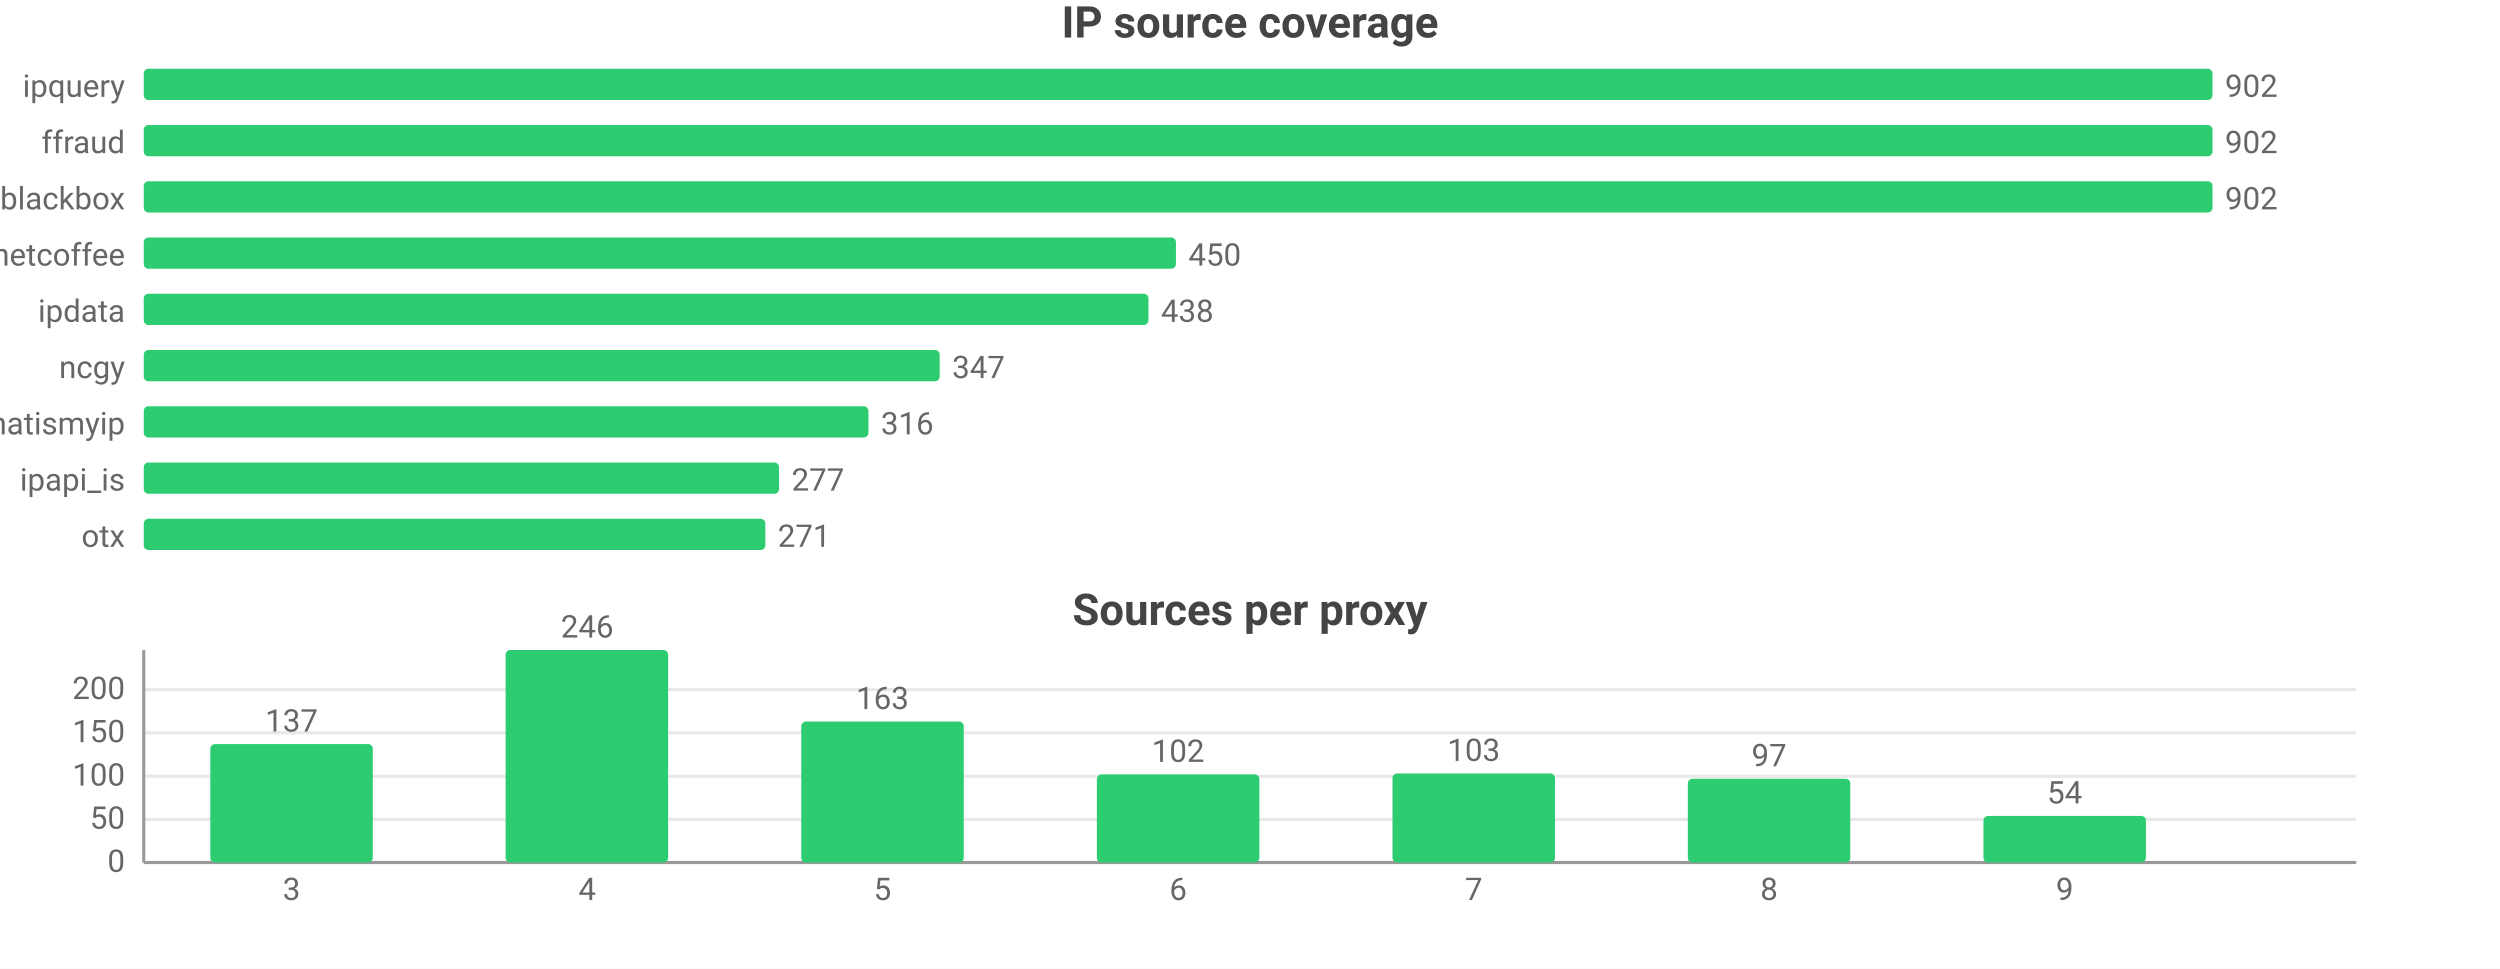
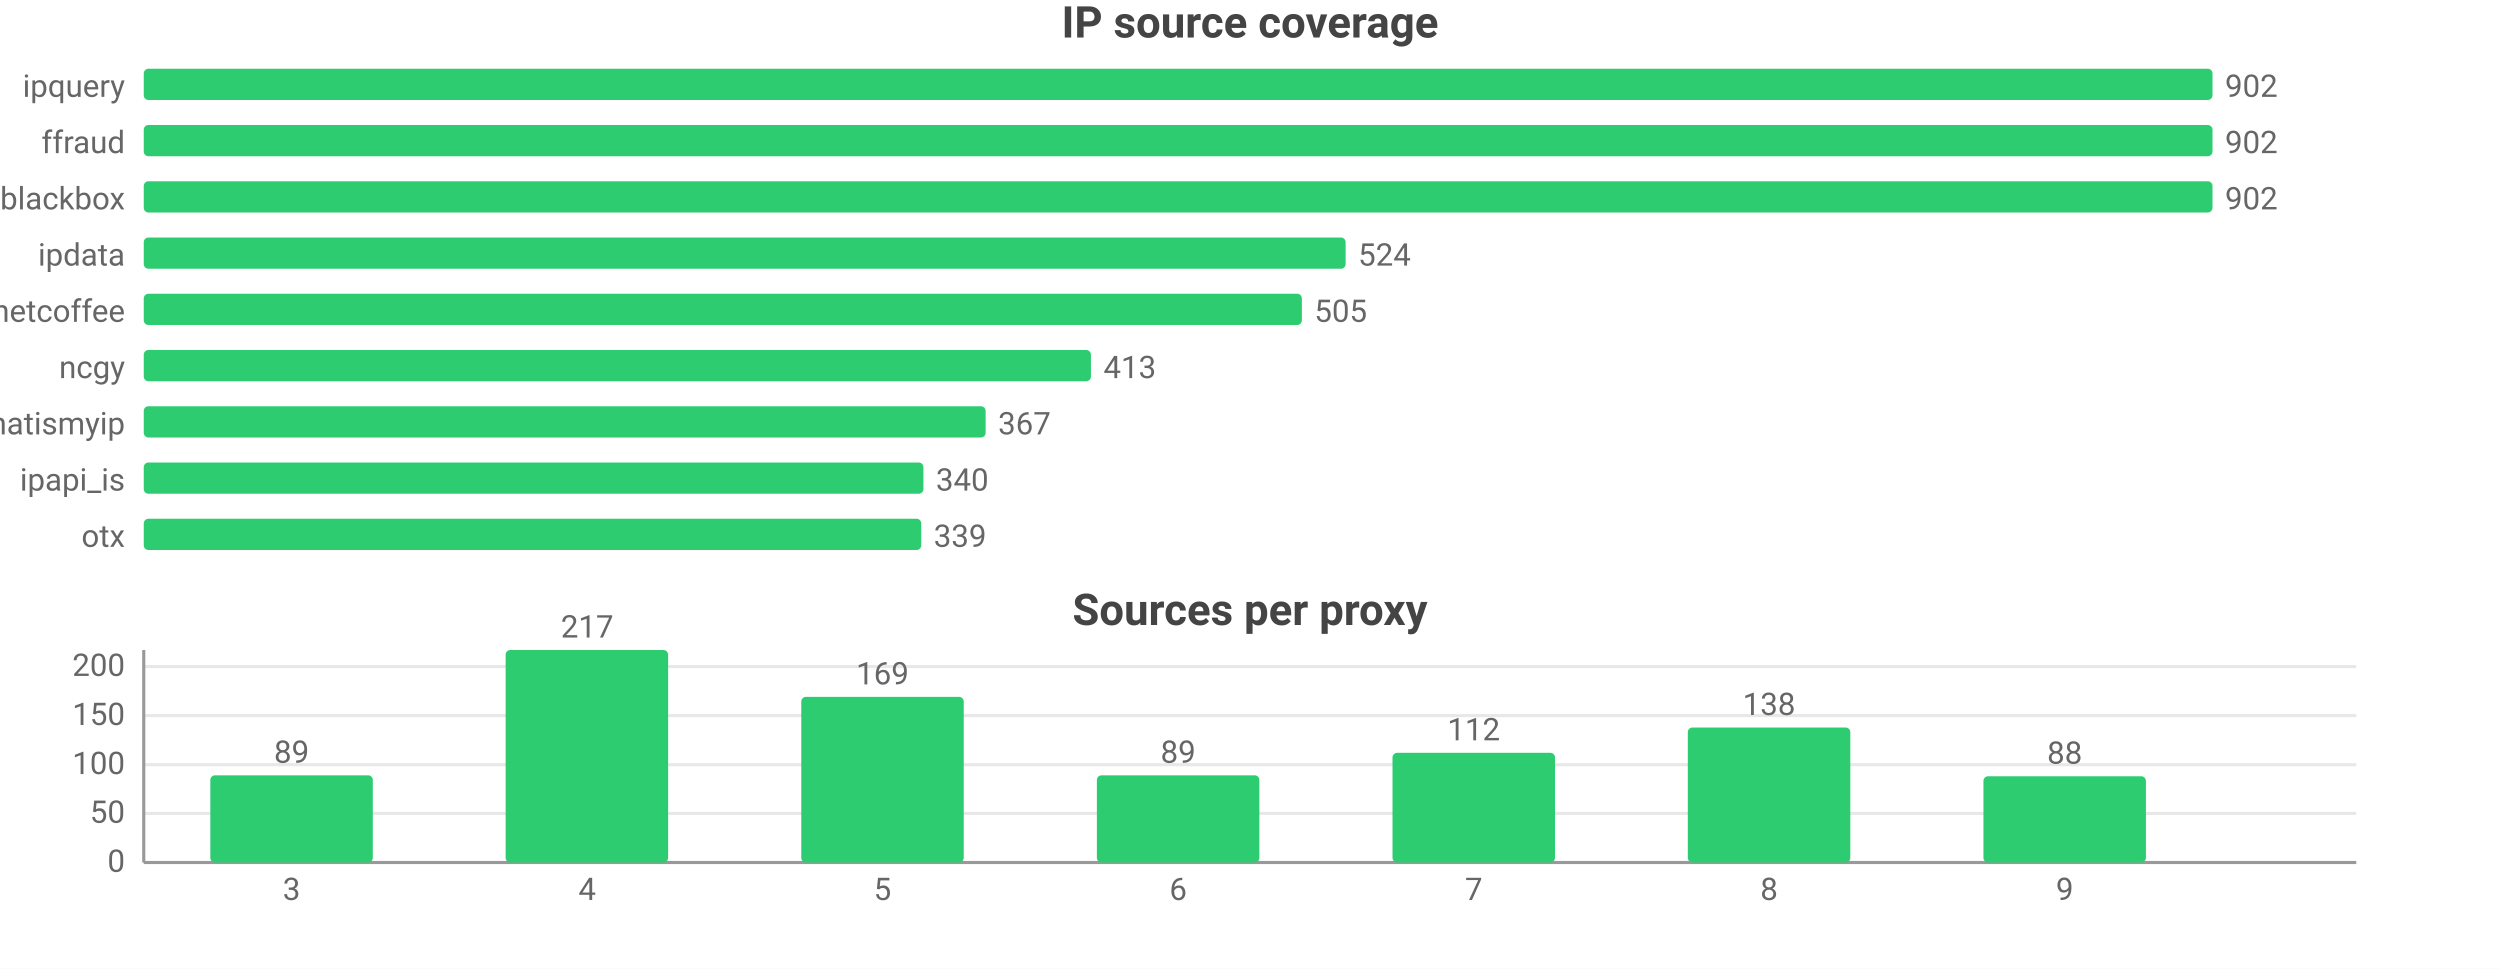
<svg xmlns="http://www.w3.org/2000/svg" width="800" height="310" viewBox="0 0 800 310">
  <rect width="800" height="310" fill="#ffffff" />
  <style>text{font-family:system-ui,-apple-system,'Segoe UI',Roboto,sans-serif}.g{stroke:#e8e8e8;stroke-width:1}.a{stroke:#999;stroke-width:1}.t{font-size:10px;fill:#666}.m{font-size:10px;text-anchor:middle;fill:#666}.e{font-size:10px;text-anchor:end;fill:#666}.l{font-size:11px;fill:#333}.tt{font-size:14px;font-weight:600;text-anchor:middle;fill:#444}.em{font-size:13px;text-anchor:middle;fill:#999}</style>
  <text class="tt" x="400.0" y="12">IP source coverage</text>
  <text class="e" x="40" y="31">ipquery</text>
  <rect x="46" y="22" width="662" height="10" fill="#2ecc71" rx="1.5" />
  <text class="t" x="712" y="31">902</text>
  <text class="e" x="40" y="49">ffraud</text>
  <rect x="46" y="40" width="662" height="10" fill="#2ecc71" rx="1.5" />
  <text class="t" x="712" y="49">902</text>
  <text class="e" x="40" y="67">blackbox</text>
  <rect x="46" y="58" width="662" height="10" fill="#2ecc71" rx="1.5" />
  <text class="t" x="712" y="67">902</text>
-   <text class="e" x="40" y="85">netcoffee</text>
-   <rect x="46" y="76" width="330.3" height="10" fill="#2ecc71" rx="1.5" />
-   <text class="t" x="380.3" y="85">450</text>
-   <text class="e" x="40" y="103">ipdata</text>
-   <rect x="46" y="94" width="321.5" height="10" fill="#2ecc71" rx="1.5" />
-   <text class="t" x="371.5" y="103">438</text>
+   <text class="e" x="40" y="85">ipdata</text>
+   <rect x="46" y="76" width="384.6" height="10" fill="#2ecc71" rx="1.5" />
+   <text class="t" x="434.6" y="85">524</text>
+   <text class="e" x="40" y="103">netcoffee</text>
+   <rect x="46" y="94" width="370.6" height="10" fill="#2ecc71" rx="1.5" />
+   <text class="t" x="420.6" y="103">505</text>
  <text class="e" x="40" y="121">ncgy</text>
-   <rect x="46" y="112" width="254.7" height="10" fill="#2ecc71" rx="1.5" />
-   <text class="t" x="304.7" y="121">347</text>
+   <rect x="46" y="112" width="303.1" height="10" fill="#2ecc71" rx="1.5" />
+   <text class="t" x="353.1" y="121">413</text>
  <text class="e" x="40" y="139">whatismyip</text>
-   <rect x="46" y="130" width="231.9" height="10" fill="#2ecc71" rx="1.5" />
-   <text class="t" x="281.9" y="139">316</text>
+   <rect x="46" y="130" width="269.4" height="10" fill="#2ecc71" rx="1.5" />
+   <text class="t" x="319.4" y="139">367</text>
  <text class="e" x="40" y="157">ipapi_is</text>
-   <rect x="46" y="148" width="203.3" height="10" fill="#2ecc71" rx="1.5" />
-   <text class="t" x="253.3" y="157">277</text>
+   <rect x="46" y="148" width="249.5" height="10" fill="#2ecc71" rx="1.5" />
+   <text class="t" x="299.5" y="157">340</text>
  <text class="e" x="40" y="175">otx</text>
-   <rect x="46" y="166" width="198.9" height="10" fill="#2ecc71" rx="1.5" />
-   <text class="t" x="248.9" y="175">271</text>
+   <rect x="46" y="166" width="248.8" height="10" fill="#2ecc71" rx="1.5" />
+   <text class="t" x="298.8" y="175">339</text>
  <text class="tt" x="400.0" y="200">Sources per proxy</text>
  <line class="g" x1="46" y1="276" x2="754" y2="276" />
  <text class="e" x="40" y="279">0</text>
-   <line class="g" x1="46" y1="262.2" x2="754" y2="262.2" />
-   <text class="e" x="40" y="265.2">50</text>
-   <line class="g" x1="46" y1="248.4" x2="754" y2="248.4" />
-   <text class="e" x="40" y="251.4">100</text>
-   <line class="g" x1="46" y1="234.5" x2="754" y2="234.5" />
-   <text class="e" x="40" y="237.5">150</text>
-   <line class="g" x1="46" y1="220.7" x2="754" y2="220.7" />
-   <text class="e" x="40" y="223.7">200</text>
+   <line class="g" x1="46" y1="260.3" x2="754" y2="260.3" />
+   <text class="e" x="40" y="263.3">50</text>
+   <line class="g" x1="46" y1="244.7" x2="754" y2="244.7" />
+   <text class="e" x="40" y="247.7">100</text>
+   <line class="g" x1="46" y1="229.0" x2="754" y2="229.0" />
+   <text class="e" x="40" y="232.0">150</text>
+   <line class="g" x1="46" y1="213.3" x2="754" y2="213.3" />
+   <text class="e" x="40" y="216.3">200</text>
  <line class="a" x1="46" y1="208" x2="46" y2="276" />
  <line class="a" x1="46" y1="276" x2="754" y2="276" />
-   <rect x="67.3" y="238.1" width="52.0" height="37.9" fill="#2ecc71" rx="1.5" />
-   <text class="m" x="93.3" y="234.1">137</text>
+   <rect x="67.3" y="248.1" width="52.0" height="27.9" fill="#2ecc71" rx="1.5" />
+   <text class="m" x="93.3" y="244.1">89</text>
  <text class="m" x="93.3" y="288">3</text>
  <rect x="161.8" y="208" width="52.0" height="68" fill="#2ecc71" rx="1.5" />
-   <text class="m" x="187.9" y="204">246</text>
+   <text class="m" x="187.9" y="204">217</text>
  <text class="m" x="187.9" y="288">4</text>
-   <rect x="256.4" y="230.9" width="52.0" height="45.1" fill="#2ecc71" rx="1.5" />
-   <text class="m" x="282.4" y="226.9">163</text>
+   <rect x="256.4" y="223.0" width="52.0" height="53.0" fill="#2ecc71" rx="1.5" />
+   <text class="m" x="282.4" y="219.0">169</text>
  <text class="m" x="282.4" y="288">5</text>
-   <rect x="351.0" y="247.8" width="52.0" height="28.2" fill="#2ecc71" rx="1.5" />
-   <text class="m" x="377" y="243.8">102</text>
+   <rect x="351.0" y="248.1" width="52.0" height="27.9" fill="#2ecc71" rx="1.5" />
+   <text class="m" x="377" y="244.1">89</text>
  <text class="m" x="377" y="288">6</text>
-   <rect x="445.6" y="247.5" width="52.0" height="28.5" fill="#2ecc71" rx="1.5" />
-   <text class="m" x="471.6" y="243.5">103</text>
+   <rect x="445.6" y="240.9" width="52.0" height="35.1" fill="#2ecc71" rx="1.5" />
+   <text class="m" x="471.6" y="236.9">112</text>
  <text class="m" x="471.6" y="288">7</text>
-   <rect x="540.1" y="249.2" width="52.0" height="26.8" fill="#2ecc71" rx="1.5" />
-   <text class="m" x="566.1" y="245.2">97</text>
+   <rect x="540.1" y="232.8" width="52.0" height="43.2" fill="#2ecc71" rx="1.5" />
+   <text class="m" x="566.1" y="228.8">138</text>
  <text class="m" x="566.1" y="288">8</text>
-   <rect x="634.7" y="261.1" width="52.0" height="14.9" fill="#2ecc71" rx="1.5" />
-   <text class="m" x="660.7" y="257.1">54</text>
+   <rect x="634.7" y="248.4" width="52.0" height="27.6" fill="#2ecc71" rx="1.5" />
+   <text class="m" x="660.7" y="244.4">88</text>
  <text class="m" x="660.7" y="288">9</text>
</svg>
